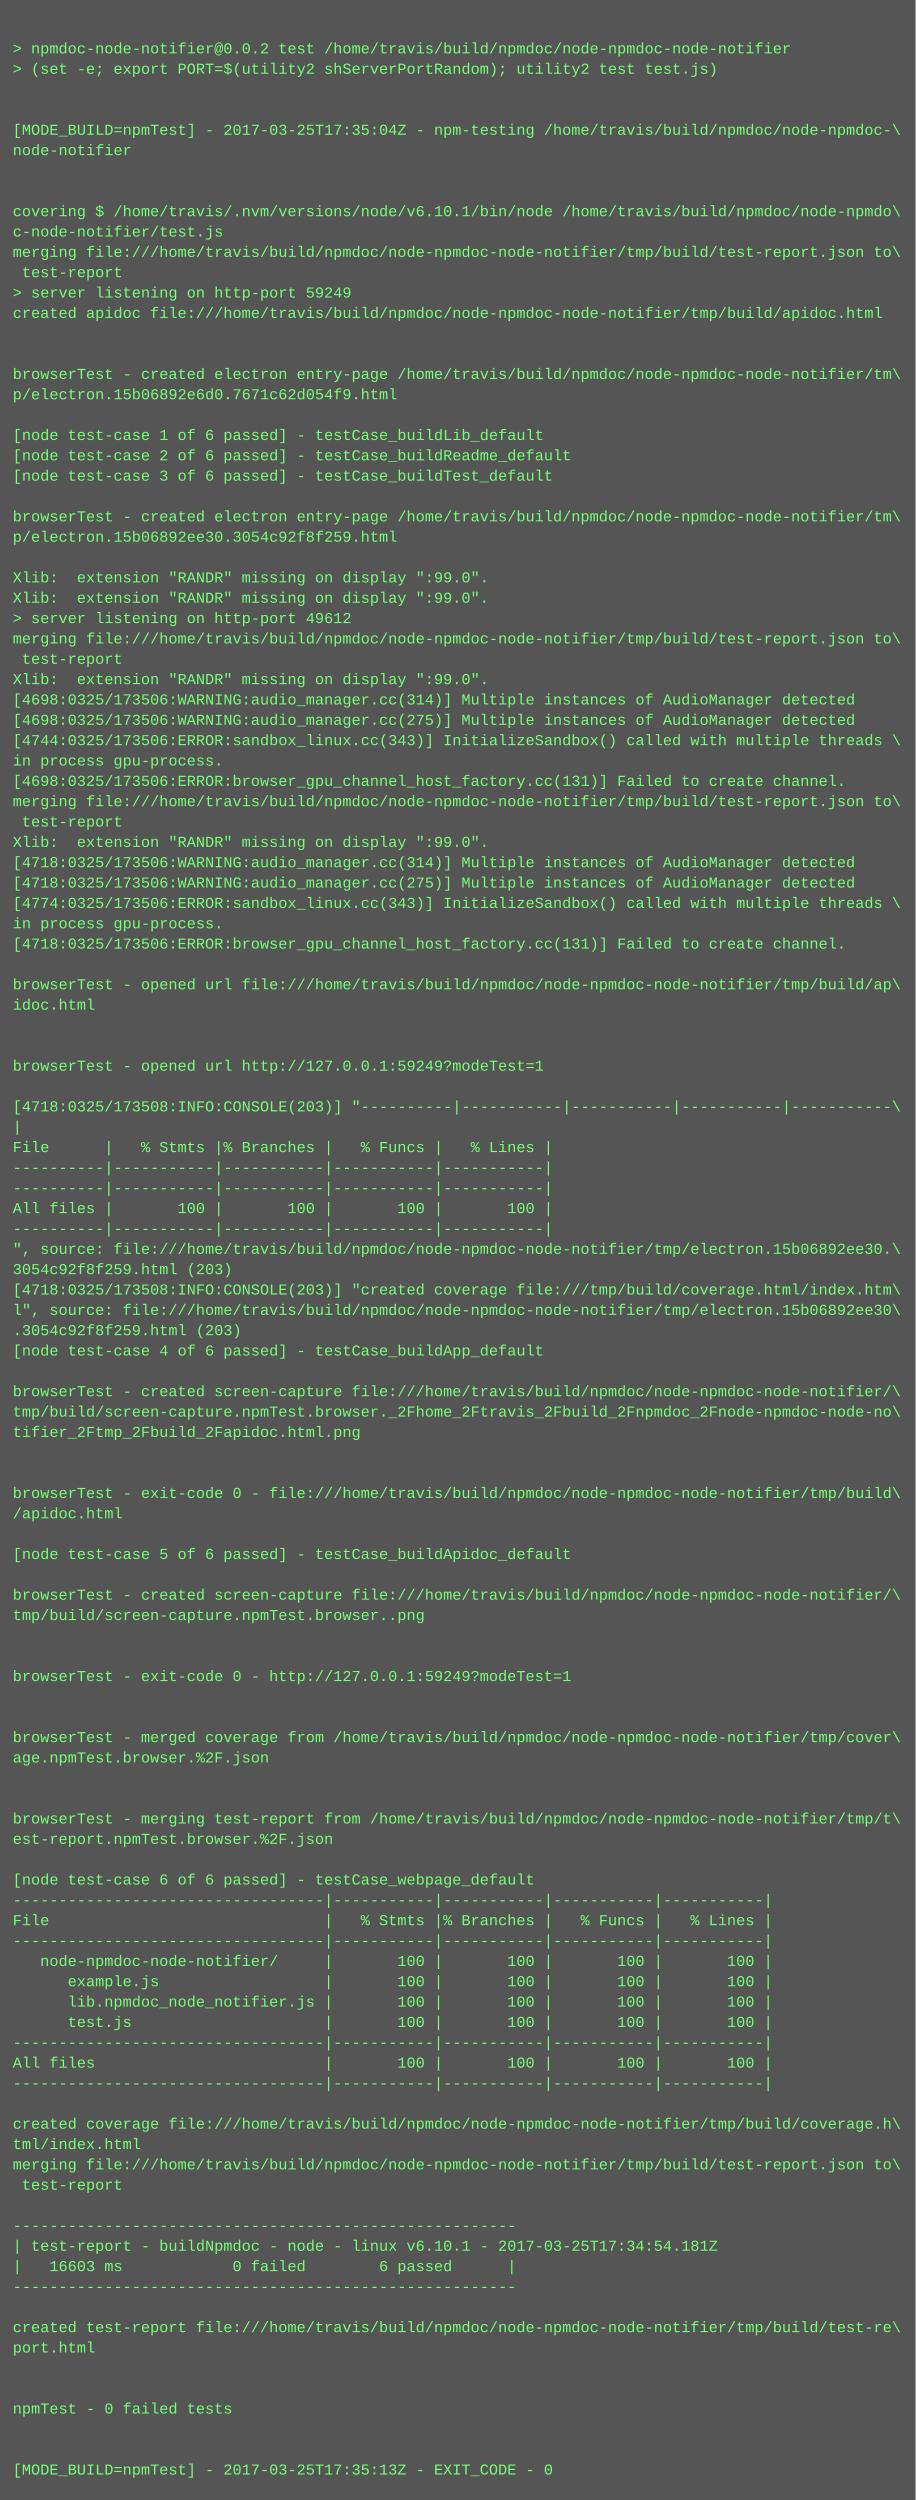
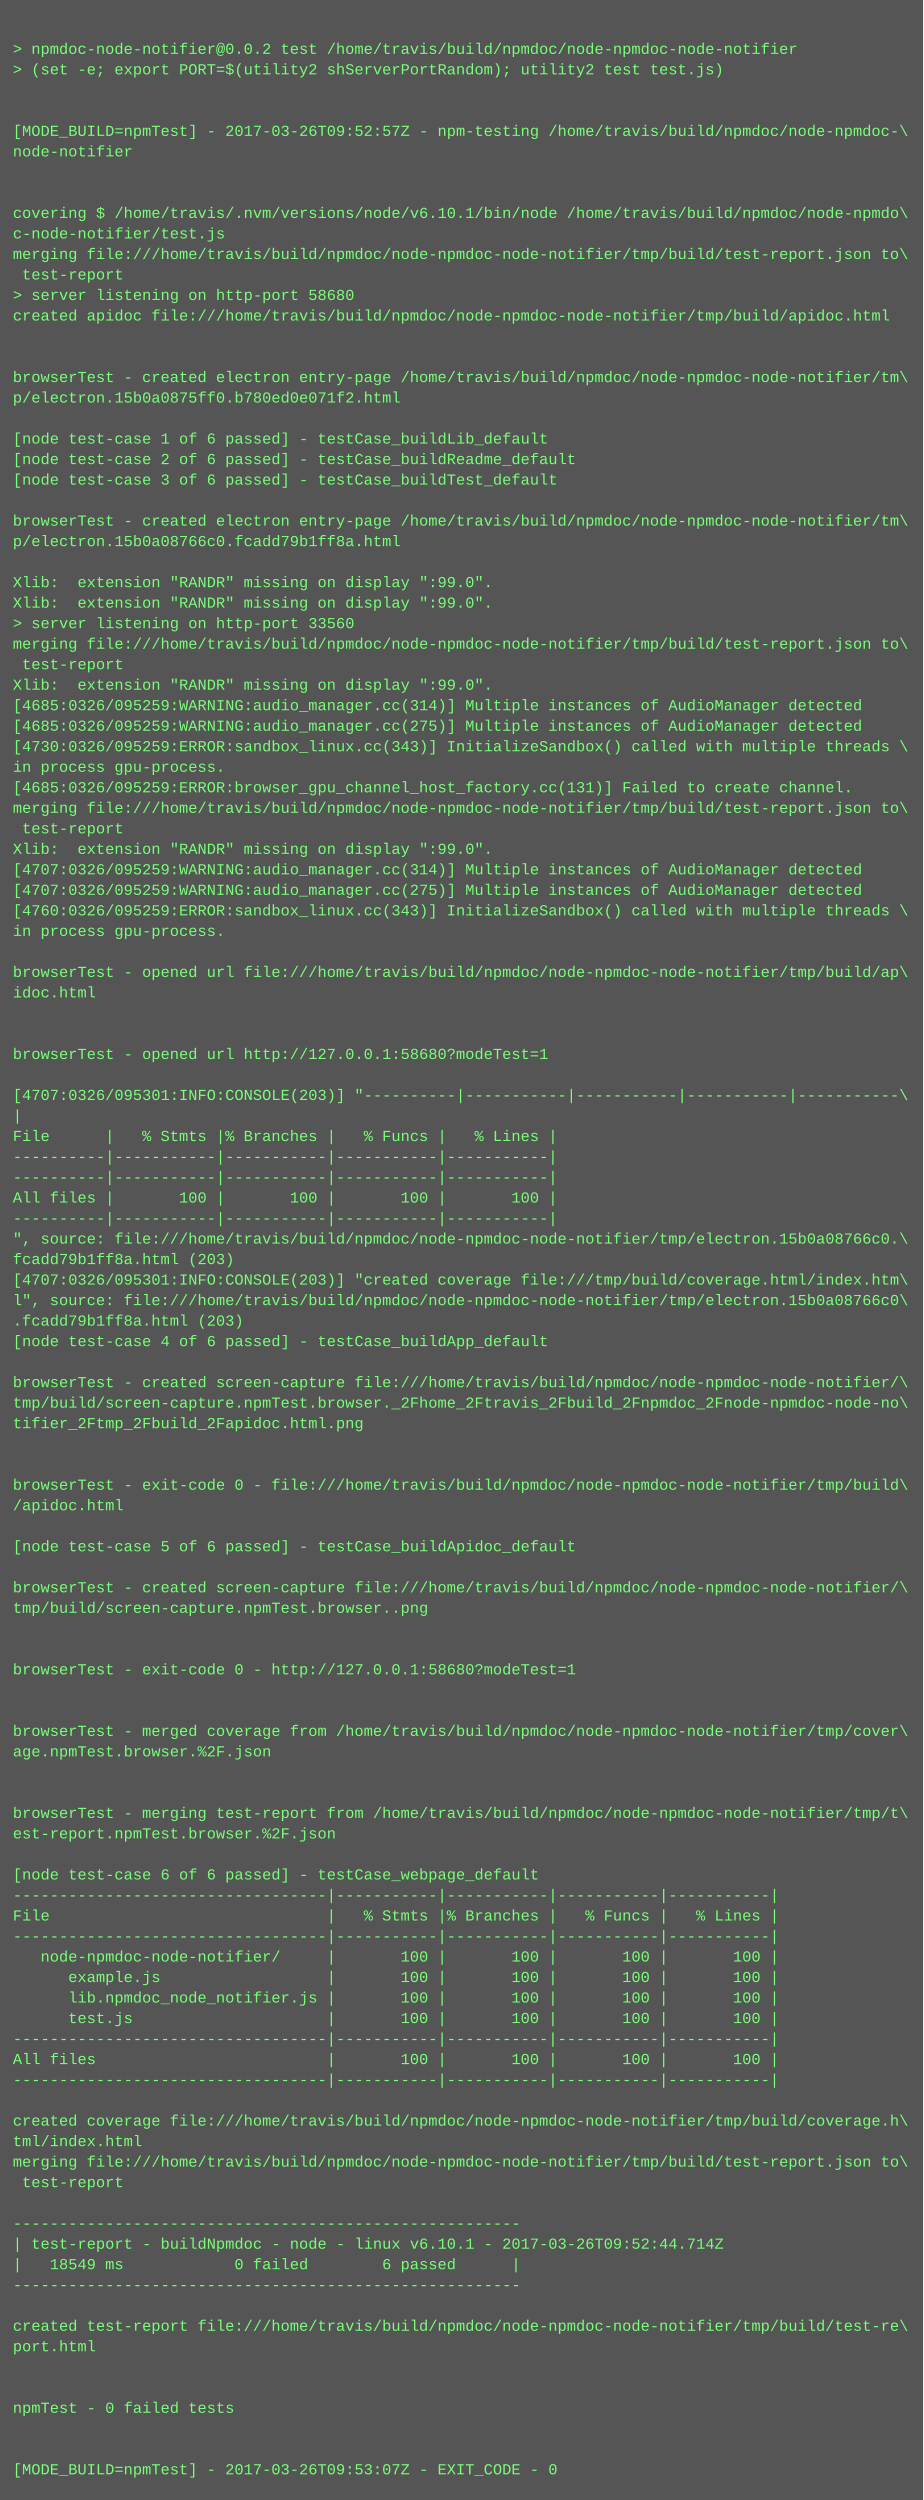
- <svg xmlns="http://www.w3.org/2000/svg" height="1966" width="720">
-   <rect height="1966" fill="#555" width="720" />
+ <svg xmlns="http://www.w3.org/2000/svg" height="1950" width="720">
+   <rect height="1950" fill="#555" width="720" />
  <text fill="#7f7" font-family="Courier New" font-size="12" xml:space="preserve">
    <tspan x="10" y="26" />
    <tspan x="10" y="42">&gt; npmdoc-node-notifier@0.0.2 test /home/travis/build/npmdoc/node-npmdoc-node-notifier</tspan>
    <tspan x="10" y="58">&gt; (set -e; export PORT=$(utility2 shServerPortRandom); utility2 test test.js)</tspan>
    <tspan x="10" y="74" />
    <tspan x="10" y="90" />
-     <tspan x="10" y="106">[MODE_BUILD=npmTest] - 2017-03-25T17:35:04Z - npm-testing /home/travis/build/npmdoc/node-npmdoc-\</tspan>
+     <tspan x="10" y="106">[MODE_BUILD=npmTest] - 2017-03-26T09:52:57Z - npm-testing /home/travis/build/npmdoc/node-npmdoc-\</tspan>
    <tspan x="10" y="122">node-notifier</tspan>
    <tspan x="10" y="138" />
    <tspan x="10" y="154" />
    <tspan x="10" y="170">covering $ /home/travis/.nvm/versions/node/v6.10.1/bin/node /home/travis/build/npmdoc/node-npmdo\</tspan>
    <tspan x="10" y="186">c-node-notifier/test.js</tspan>
    <tspan x="10" y="202">merging file:///home/travis/build/npmdoc/node-npmdoc-node-notifier/tmp/build/test-report.json to\</tspan>
    <tspan x="10" y="218"> test-report</tspan>
-     <tspan x="10" y="234">&gt; server listening on http-port 59249</tspan>
+     <tspan x="10" y="234">&gt; server listening on http-port 58680</tspan>
    <tspan x="10" y="250">created apidoc file:///home/travis/build/npmdoc/node-npmdoc-node-notifier/tmp/build/apidoc.html</tspan>
    <tspan x="10" y="266" />
    <tspan x="10" y="282" />
    <tspan x="10" y="298">browserTest - created electron entry-page /home/travis/build/npmdoc/node-npmdoc-node-notifier/tm\</tspan>
-     <tspan x="10" y="314">p/electron.15b06892e6d0.7671c62d054f9.html</tspan>
+     <tspan x="10" y="314">p/electron.15b0a0875ff0.b780ed0e071f2.html</tspan>
    <tspan x="10" y="330" />
    <tspan x="10" y="346">[node test-case 1 of 6 passed] - testCase_buildLib_default</tspan>
    <tspan x="10" y="362">[node test-case 2 of 6 passed] - testCase_buildReadme_default</tspan>
    <tspan x="10" y="378">[node test-case 3 of 6 passed] - testCase_buildTest_default</tspan>
    <tspan x="10" y="394" />
    <tspan x="10" y="410">browserTest - created electron entry-page /home/travis/build/npmdoc/node-npmdoc-node-notifier/tm\</tspan>
-     <tspan x="10" y="426">p/electron.15b06892ee30.3054c92f8f259.html</tspan>
+     <tspan x="10" y="426">p/electron.15b0a08766c0.fcadd79b1ff8a.html</tspan>
    <tspan x="10" y="442" />
    <tspan x="10" y="458">Xlib:  extension "RANDR" missing on display ":99.0".</tspan>
    <tspan x="10" y="474">Xlib:  extension "RANDR" missing on display ":99.0".</tspan>
-     <tspan x="10" y="490">&gt; server listening on http-port 49612</tspan>
+     <tspan x="10" y="490">&gt; server listening on http-port 33560</tspan>
    <tspan x="10" y="506">merging file:///home/travis/build/npmdoc/node-npmdoc-node-notifier/tmp/build/test-report.json to\</tspan>
    <tspan x="10" y="522"> test-report</tspan>
    <tspan x="10" y="538">Xlib:  extension "RANDR" missing on display ":99.0".</tspan>
-     <tspan x="10" y="554">[4698:0325/173506:WARNING:audio_manager.cc(314)] Multiple instances of AudioManager detected</tspan>
-     <tspan x="10" y="570">[4698:0325/173506:WARNING:audio_manager.cc(275)] Multiple instances of AudioManager detected</tspan>
-     <tspan x="10" y="586">[4744:0325/173506:ERROR:sandbox_linux.cc(343)] InitializeSandbox() called with multiple threads \</tspan>
+     <tspan x="10" y="554">[4685:0326/095259:WARNING:audio_manager.cc(314)] Multiple instances of AudioManager detected</tspan>
+     <tspan x="10" y="570">[4685:0326/095259:WARNING:audio_manager.cc(275)] Multiple instances of AudioManager detected</tspan>
+     <tspan x="10" y="586">[4730:0326/095259:ERROR:sandbox_linux.cc(343)] InitializeSandbox() called with multiple threads \</tspan>
    <tspan x="10" y="602">in process gpu-process. </tspan>
-     <tspan x="10" y="618">[4698:0325/173506:ERROR:browser_gpu_channel_host_factory.cc(131)] Failed to create channel.</tspan>
+     <tspan x="10" y="618">[4685:0326/095259:ERROR:browser_gpu_channel_host_factory.cc(131)] Failed to create channel.</tspan>
    <tspan x="10" y="634">merging file:///home/travis/build/npmdoc/node-npmdoc-node-notifier/tmp/build/test-report.json to\</tspan>
    <tspan x="10" y="650"> test-report</tspan>
    <tspan x="10" y="666">Xlib:  extension "RANDR" missing on display ":99.0".</tspan>
-     <tspan x="10" y="682">[4718:0325/173506:WARNING:audio_manager.cc(314)] Multiple instances of AudioManager detected</tspan>
-     <tspan x="10" y="698">[4718:0325/173506:WARNING:audio_manager.cc(275)] Multiple instances of AudioManager detected</tspan>
-     <tspan x="10" y="714">[4774:0325/173506:ERROR:sandbox_linux.cc(343)] InitializeSandbox() called with multiple threads \</tspan>
+     <tspan x="10" y="682">[4707:0326/095259:WARNING:audio_manager.cc(314)] Multiple instances of AudioManager detected</tspan>
+     <tspan x="10" y="698">[4707:0326/095259:WARNING:audio_manager.cc(275)] Multiple instances of AudioManager detected</tspan>
+     <tspan x="10" y="714">[4760:0326/095259:ERROR:sandbox_linux.cc(343)] InitializeSandbox() called with multiple threads \</tspan>
    <tspan x="10" y="730">in process gpu-process. </tspan>
-     <tspan x="10" y="746">[4718:0325/173506:ERROR:browser_gpu_channel_host_factory.cc(131)] Failed to create channel.</tspan>
-     <tspan x="10" y="762" />
-     <tspan x="10" y="778">browserTest - opened url file:///home/travis/build/npmdoc/node-npmdoc-node-notifier/tmp/build/ap\</tspan>
-     <tspan x="10" y="794">idoc.html</tspan>
+     <tspan x="10" y="746" />
+     <tspan x="10" y="762">browserTest - opened url file:///home/travis/build/npmdoc/node-npmdoc-node-notifier/tmp/build/ap\</tspan>
+     <tspan x="10" y="778">idoc.html</tspan>
+     <tspan x="10" y="794" />
    <tspan x="10" y="810" />
-     <tspan x="10" y="826" />
-     <tspan x="10" y="842">browserTest - opened url http://127.0.0.1:59249?modeTest=1</tspan>
-     <tspan x="10" y="858" />
-     <tspan x="10" y="874">[4718:0325/173508:INFO:CONSOLE(203)] "----------|-----------|-----------|-----------|-----------\</tspan>
-     <tspan x="10" y="890">|</tspan>
-     <tspan x="10" y="906">File      |   % Stmts |% Branches |   % Funcs |   % Lines |</tspan>
+     <tspan x="10" y="826">browserTest - opened url http://127.0.0.1:58680?modeTest=1</tspan>
+     <tspan x="10" y="842" />
+     <tspan x="10" y="858">[4707:0326/095301:INFO:CONSOLE(203)] "----------|-----------|-----------|-----------|-----------\</tspan>
+     <tspan x="10" y="874">|</tspan>
+     <tspan x="10" y="890">File      |   % Stmts |% Branches |   % Funcs |   % Lines |</tspan>
+     <tspan x="10" y="906">----------|-----------|-----------|-----------|-----------|</tspan>
    <tspan x="10" y="922">----------|-----------|-----------|-----------|-----------|</tspan>
-     <tspan x="10" y="938">----------|-----------|-----------|-----------|-----------|</tspan>
-     <tspan x="10" y="954">All files |       100 |       100 |       100 |       100 |</tspan>
-     <tspan x="10" y="970">----------|-----------|-----------|-----------|-----------|</tspan>
-     <tspan x="10" y="986">", source: file:///home/travis/build/npmdoc/node-npmdoc-node-notifier/tmp/electron.15b06892ee30.\</tspan>
-     <tspan x="10" y="1002">3054c92f8f259.html (203)</tspan>
-     <tspan x="10" y="1018">[4718:0325/173508:INFO:CONSOLE(203)] "created coverage file:///tmp/build/coverage.html/index.htm\</tspan>
-     <tspan x="10" y="1034">l", source: file:///home/travis/build/npmdoc/node-npmdoc-node-notifier/tmp/electron.15b06892ee30\</tspan>
-     <tspan x="10" y="1050">.3054c92f8f259.html (203)</tspan>
-     <tspan x="10" y="1066">[node test-case 4 of 6 passed] - testCase_buildApp_default</tspan>
-     <tspan x="10" y="1082" />
-     <tspan x="10" y="1098">browserTest - created screen-capture file:///home/travis/build/npmdoc/node-npmdoc-node-notifier/\</tspan>
-     <tspan x="10" y="1114">tmp/build/screen-capture.npmTest.browser._2Fhome_2Ftravis_2Fbuild_2Fnpmdoc_2Fnode-npmdoc-node-no\</tspan>
-     <tspan x="10" y="1130">tifier_2Ftmp_2Fbuild_2Fapidoc.html.png</tspan>
+     <tspan x="10" y="938">All files |       100 |       100 |       100 |       100 |</tspan>
+     <tspan x="10" y="954">----------|-----------|-----------|-----------|-----------|</tspan>
+     <tspan x="10" y="970">", source: file:///home/travis/build/npmdoc/node-npmdoc-node-notifier/tmp/electron.15b0a08766c0.\</tspan>
+     <tspan x="10" y="986">fcadd79b1ff8a.html (203)</tspan>
+     <tspan x="10" y="1002">[4707:0326/095301:INFO:CONSOLE(203)] "created coverage file:///tmp/build/coverage.html/index.htm\</tspan>
+     <tspan x="10" y="1018">l", source: file:///home/travis/build/npmdoc/node-npmdoc-node-notifier/tmp/electron.15b0a08766c0\</tspan>
+     <tspan x="10" y="1034">.fcadd79b1ff8a.html (203)</tspan>
+     <tspan x="10" y="1050">[node test-case 4 of 6 passed] - testCase_buildApp_default</tspan>
+     <tspan x="10" y="1066" />
+     <tspan x="10" y="1082">browserTest - created screen-capture file:///home/travis/build/npmdoc/node-npmdoc-node-notifier/\</tspan>
+     <tspan x="10" y="1098">tmp/build/screen-capture.npmTest.browser._2Fhome_2Ftravis_2Fbuild_2Fnpmdoc_2Fnode-npmdoc-node-no\</tspan>
+     <tspan x="10" y="1114">tifier_2Ftmp_2Fbuild_2Fapidoc.html.png</tspan>
+     <tspan x="10" y="1130" />
    <tspan x="10" y="1146" />
-     <tspan x="10" y="1162" />
-     <tspan x="10" y="1178">browserTest - exit-code 0 - file:///home/travis/build/npmdoc/node-npmdoc-node-notifier/tmp/build\</tspan>
-     <tspan x="10" y="1194">/apidoc.html</tspan>
-     <tspan x="10" y="1210" />
-     <tspan x="10" y="1226">[node test-case 5 of 6 passed] - testCase_buildApidoc_default</tspan>
-     <tspan x="10" y="1242" />
-     <tspan x="10" y="1258">browserTest - created screen-capture file:///home/travis/build/npmdoc/node-npmdoc-node-notifier/\</tspan>
-     <tspan x="10" y="1274">tmp/build/screen-capture.npmTest.browser..png</tspan>
+     <tspan x="10" y="1162">browserTest - exit-code 0 - file:///home/travis/build/npmdoc/node-npmdoc-node-notifier/tmp/build\</tspan>
+     <tspan x="10" y="1178">/apidoc.html</tspan>
+     <tspan x="10" y="1194" />
+     <tspan x="10" y="1210">[node test-case 5 of 6 passed] - testCase_buildApidoc_default</tspan>
+     <tspan x="10" y="1226" />
+     <tspan x="10" y="1242">browserTest - created screen-capture file:///home/travis/build/npmdoc/node-npmdoc-node-notifier/\</tspan>
+     <tspan x="10" y="1258">tmp/build/screen-capture.npmTest.browser..png</tspan>
+     <tspan x="10" y="1274" />
    <tspan x="10" y="1290" />
-     <tspan x="10" y="1306" />
-     <tspan x="10" y="1322">browserTest - exit-code 0 - http://127.0.0.1:59249?modeTest=1</tspan>
+     <tspan x="10" y="1306">browserTest - exit-code 0 - http://127.0.0.1:58680?modeTest=1</tspan>
+     <tspan x="10" y="1322" />
    <tspan x="10" y="1338" />
-     <tspan x="10" y="1354" />
-     <tspan x="10" y="1370">browserTest - merged coverage from /home/travis/build/npmdoc/node-npmdoc-node-notifier/tmp/cover\</tspan>
-     <tspan x="10" y="1386">age.npmTest.browser.%2F.json</tspan>
+     <tspan x="10" y="1354">browserTest - merged coverage from /home/travis/build/npmdoc/node-npmdoc-node-notifier/tmp/cover\</tspan>
+     <tspan x="10" y="1370">age.npmTest.browser.%2F.json</tspan>
+     <tspan x="10" y="1386" />
    <tspan x="10" y="1402" />
-     <tspan x="10" y="1418" />
-     <tspan x="10" y="1434">browserTest - merging test-report from /home/travis/build/npmdoc/node-npmdoc-node-notifier/tmp/t\</tspan>
-     <tspan x="10" y="1450">est-report.npmTest.browser.%2F.json</tspan>
-     <tspan x="10" y="1466" />
-     <tspan x="10" y="1482">[node test-case 6 of 6 passed] - testCase_webpage_default</tspan>
-     <tspan x="10" y="1498">----------------------------------|-----------|-----------|-----------|-----------|</tspan>
-     <tspan x="10" y="1514">File                              |   % Stmts |% Branches |   % Funcs |   % Lines |</tspan>
-     <tspan x="10" y="1530">----------------------------------|-----------|-----------|-----------|-----------|</tspan>
-     <tspan x="10" y="1546">   node-npmdoc-node-notifier/     |       100 |       100 |       100 |       100 |</tspan>
-     <tspan x="10" y="1562">      example.js                  |       100 |       100 |       100 |       100 |</tspan>
-     <tspan x="10" y="1578">      lib.npmdoc_node_notifier.js |       100 |       100 |       100 |       100 |</tspan>
-     <tspan x="10" y="1594">      test.js                     |       100 |       100 |       100 |       100 |</tspan>
-     <tspan x="10" y="1610">----------------------------------|-----------|-----------|-----------|-----------|</tspan>
-     <tspan x="10" y="1626">All files                         |       100 |       100 |       100 |       100 |</tspan>
-     <tspan x="10" y="1642">----------------------------------|-----------|-----------|-----------|-----------|</tspan>
-     <tspan x="10" y="1658" />
-     <tspan x="10" y="1674">created coverage file:///home/travis/build/npmdoc/node-npmdoc-node-notifier/tmp/build/coverage.h\</tspan>
-     <tspan x="10" y="1690">tml/index.html</tspan>
-     <tspan x="10" y="1706">merging file:///home/travis/build/npmdoc/node-npmdoc-node-notifier/tmp/build/test-report.json to\</tspan>
-     <tspan x="10" y="1722"> test-report</tspan>
-     <tspan x="10" y="1738" />
-     <tspan x="10" y="1754">-------------------------------------------------------</tspan>
-     <tspan x="10" y="1770">| test-report - buildNpmdoc - node - linux v6.10.1 - 2017-03-25T17:34:54.181Z</tspan>
-     <tspan x="10" y="1786">|   16603 ms            0 failed        6 passed      |</tspan>
-     <tspan x="10" y="1802">-------------------------------------------------------</tspan>
-     <tspan x="10" y="1818" />
-     <tspan x="10" y="1834">created test-report file:///home/travis/build/npmdoc/node-npmdoc-node-notifier/tmp/build/test-re\</tspan>
-     <tspan x="10" y="1850">port.html</tspan>
+     <tspan x="10" y="1418">browserTest - merging test-report from /home/travis/build/npmdoc/node-npmdoc-node-notifier/tmp/t\</tspan>
+     <tspan x="10" y="1434">est-report.npmTest.browser.%2F.json</tspan>
+     <tspan x="10" y="1450" />
+     <tspan x="10" y="1466">[node test-case 6 of 6 passed] - testCase_webpage_default</tspan>
+     <tspan x="10" y="1482">----------------------------------|-----------|-----------|-----------|-----------|</tspan>
+     <tspan x="10" y="1498">File                              |   % Stmts |% Branches |   % Funcs |   % Lines |</tspan>
+     <tspan x="10" y="1514">----------------------------------|-----------|-----------|-----------|-----------|</tspan>
+     <tspan x="10" y="1530">   node-npmdoc-node-notifier/     |       100 |       100 |       100 |       100 |</tspan>
+     <tspan x="10" y="1546">      example.js                  |       100 |       100 |       100 |       100 |</tspan>
+     <tspan x="10" y="1562">      lib.npmdoc_node_notifier.js |       100 |       100 |       100 |       100 |</tspan>
+     <tspan x="10" y="1578">      test.js                     |       100 |       100 |       100 |       100 |</tspan>
+     <tspan x="10" y="1594">----------------------------------|-----------|-----------|-----------|-----------|</tspan>
+     <tspan x="10" y="1610">All files                         |       100 |       100 |       100 |       100 |</tspan>
+     <tspan x="10" y="1626">----------------------------------|-----------|-----------|-----------|-----------|</tspan>
+     <tspan x="10" y="1642" />
+     <tspan x="10" y="1658">created coverage file:///home/travis/build/npmdoc/node-npmdoc-node-notifier/tmp/build/coverage.h\</tspan>
+     <tspan x="10" y="1674">tml/index.html</tspan>
+     <tspan x="10" y="1690">merging file:///home/travis/build/npmdoc/node-npmdoc-node-notifier/tmp/build/test-report.json to\</tspan>
+     <tspan x="10" y="1706"> test-report</tspan>
+     <tspan x="10" y="1722" />
+     <tspan x="10" y="1738">-------------------------------------------------------</tspan>
+     <tspan x="10" y="1754">| test-report - buildNpmdoc - node - linux v6.10.1 - 2017-03-26T09:52:44.714Z</tspan>
+     <tspan x="10" y="1770">|   18549 ms            0 failed        6 passed      |</tspan>
+     <tspan x="10" y="1786">-------------------------------------------------------</tspan>
+     <tspan x="10" y="1802" />
+     <tspan x="10" y="1818">created test-report file:///home/travis/build/npmdoc/node-npmdoc-node-notifier/tmp/build/test-re\</tspan>
+     <tspan x="10" y="1834">port.html</tspan>
+     <tspan x="10" y="1850" />
    <tspan x="10" y="1866" />
-     <tspan x="10" y="1882" />
-     <tspan x="10" y="1898">npmTest - 0 failed tests</tspan>
+     <tspan x="10" y="1882">npmTest - 0 failed tests</tspan>
+     <tspan x="10" y="1898" />
    <tspan x="10" y="1914" />
-     <tspan x="10" y="1930" />
-     <tspan x="10" y="1946">[MODE_BUILD=npmTest] - 2017-03-25T17:35:13Z - EXIT_CODE - 0</tspan>
+     <tspan x="10" y="1930">[MODE_BUILD=npmTest] - 2017-03-26T09:53:07Z - EXIT_CODE - 0</tspan>
  </text>
</svg>
